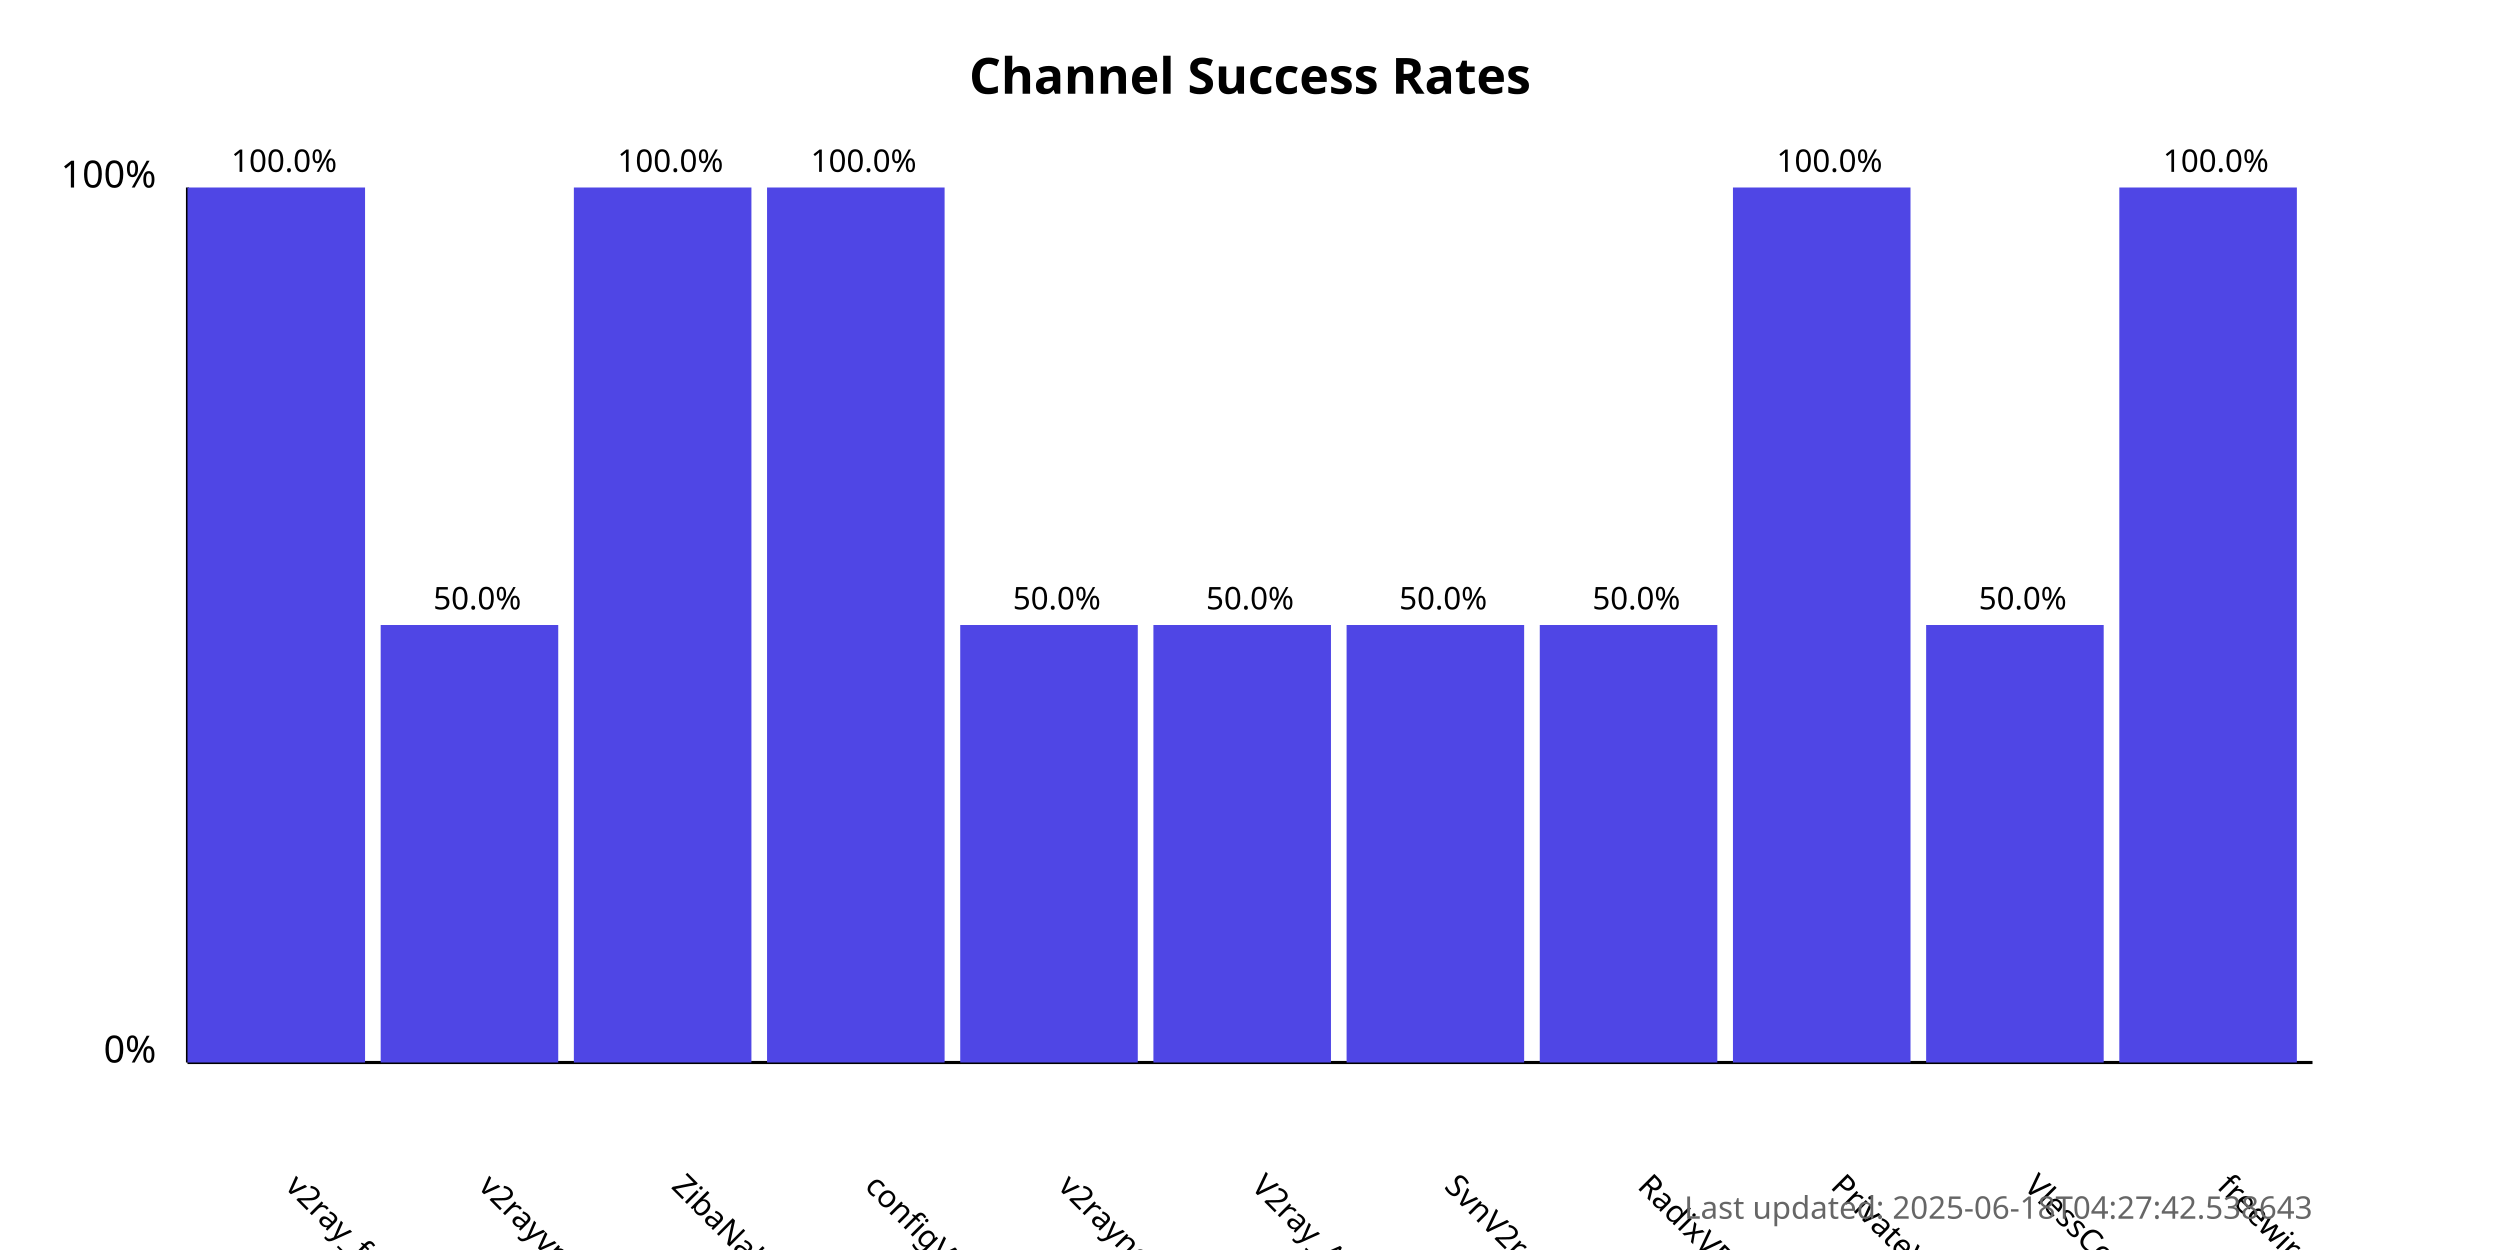
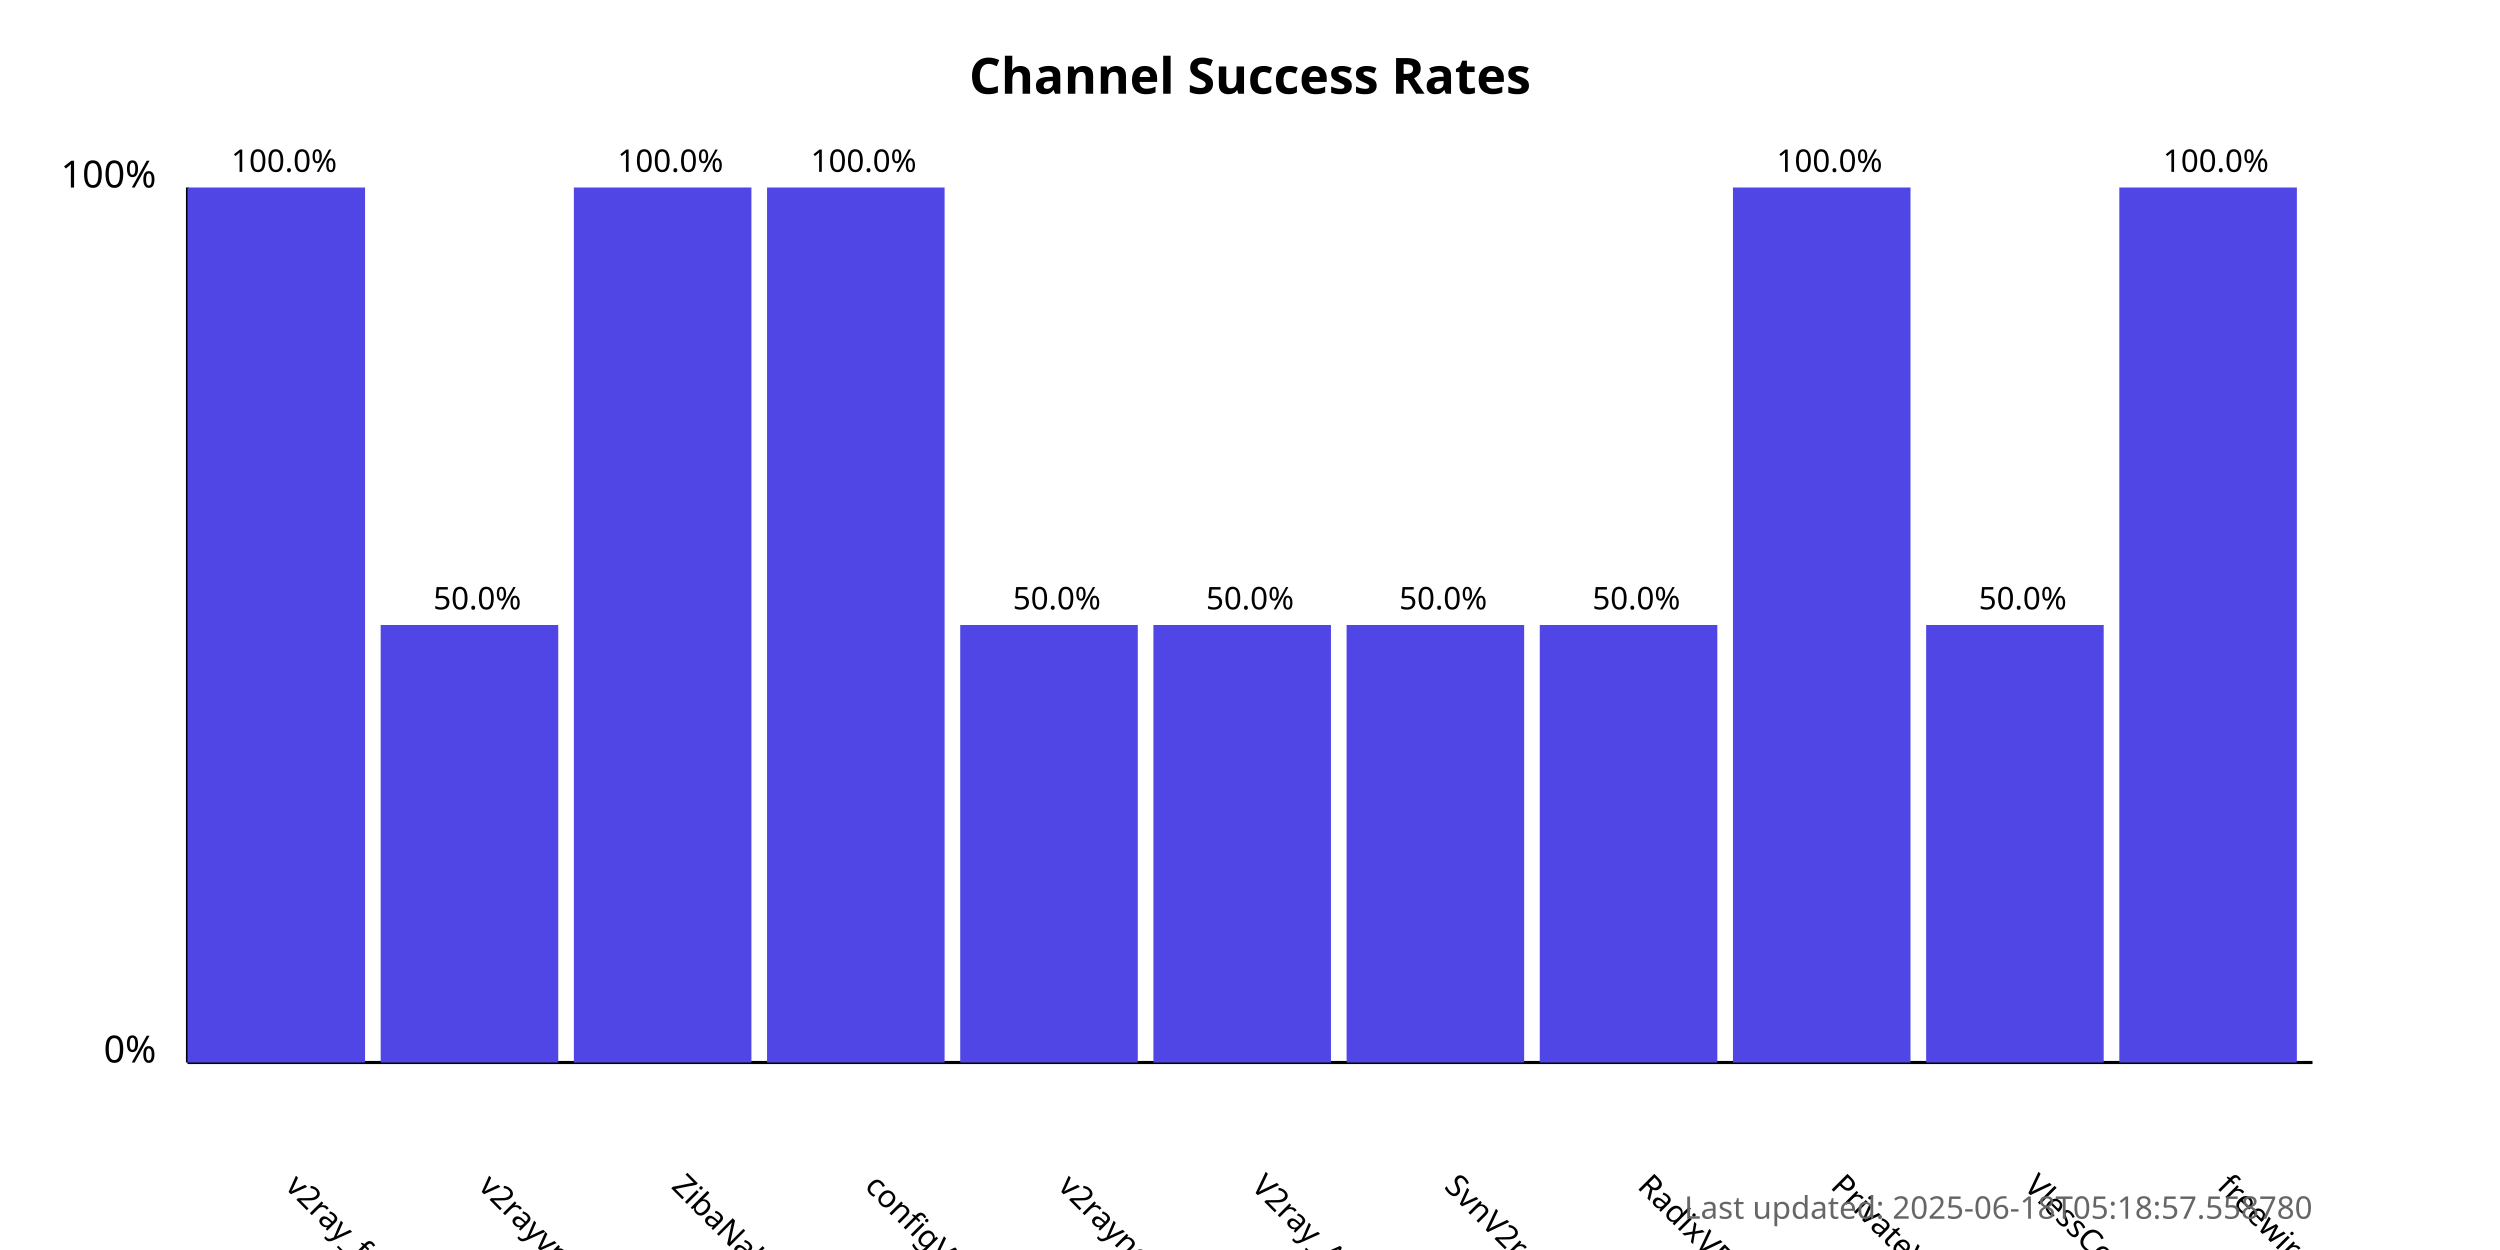
<svg xmlns="http://www.w3.org/2000/svg" width="800" height="400">
  <style>
            .chart-title { font: bold 16px sans-serif; }
            .axis-label { font: 12px sans-serif; }
            .tick-label { font: 10px sans-serif; }
            .bar { fill: #4f46e5; }
            .bar:hover { fill: #6366f1; }
            .timestamp { font: 10px sans-serif; fill: #666; }
        </style>
  <text x="400.0" y="30" text-anchor="middle" class="chart-title">
            Channel Success Rates
        </text>
  <line x1="60" y1="340" x2="60" y2="60" stroke="black" stroke-width="1" />
  <line x1="60" y1="340" x2="740" y2="340" stroke="black" stroke-width="1" />
  <text x="50" y="340" text-anchor="end" class="axis-label">0%</text>
  <text x="50" y="60" text-anchor="end" class="axis-label">100%</text>
  <g>
    <rect x="60" y="60.0" width="56.818" height="280.0" class="bar" />
    <text x="90.909" y="380" transform="rotate(45, 90.90909, 380)" text-anchor="start" class="tick-label">
                v2ray_free_conf
            </text>
    <text x="90.909" y="55.0" text-anchor="middle" class="tick-label">
                100.0%
            </text>
  </g>
  <g>
    <rect x="121.818" y="200.0" width="56.818" height="140.0" class="bar" />
    <text x="152.727" y="380" transform="rotate(45, 152.7273, 380)" text-anchor="start" class="tick-label">
                v2rayvpno
            </text>
    <text x="152.727" y="195.0" text-anchor="middle" class="tick-label">
                50.0%
            </text>
  </g>
  <g>
    <rect x="183.636" y="60.0" width="56.818" height="280.0" class="bar" />
    <text x="214.545" y="380" transform="rotate(45, 214.5455, 380)" text-anchor="start" class="tick-label">
                ZibaNabz
            </text>
    <text x="214.545" y="55.0" text-anchor="middle" class="tick-label">
                100.0%
            </text>
  </g>
  <g>
    <rect x="245.455" y="60.0" width="56.818" height="280.0" class="bar" />
    <text x="276.364" y="380" transform="rotate(45, 276.3636, 380)" text-anchor="start" class="tick-label">
                configV2rayForFree
            </text>
    <text x="276.364" y="55.0" text-anchor="middle" class="tick-label">
                100.0%
            </text>
  </g>
  <g>
    <rect x="307.273" y="200.0" width="56.818" height="140.0" class="bar" />
    <text x="338.182" y="380" transform="rotate(45, 338.1818, 380)" text-anchor="start" class="tick-label">
                v2rayngvpn
            </text>
    <text x="338.182" y="195.0" text-anchor="middle" class="tick-label">
                50.0%
            </text>
  </g>
  <g>
    <rect x="369.091" y="200.0" width="56.818" height="140.0" class="bar" />
    <text x="400.0" y="380" transform="rotate(45, 400.0, 380)" text-anchor="start" class="tick-label">
                V2ray_Alpha
            </text>
    <text x="400.0" y="195.0" text-anchor="middle" class="tick-label">
                50.0%
            </text>
  </g>
  <g>
    <rect x="430.909" y="200.0" width="56.818" height="140.0" class="bar" />
    <text x="461.818" y="380" transform="rotate(45, 461.8182, 380)" text-anchor="start" class="tick-label">
                SvnV2ray
            </text>
    <text x="461.818" y="195.0" text-anchor="middle" class="tick-label">
                50.0%
            </text>
  </g>
  <g>
    <rect x="492.727" y="200.0" width="56.818" height="140.0" class="bar" />
    <text x="523.636" y="380" transform="rotate(45, 523.6364, 380)" text-anchor="start" class="tick-label">
                RadixVPN
            </text>
    <text x="523.636" y="195.0" text-anchor="middle" class="tick-label">
                50.0%
            </text>
  </g>
  <g>
    <rect x="554.545" y="60.0" width="56.818" height="280.0" class="bar" />
    <text x="585.455" y="380" transform="rotate(45, 585.4545, 380)" text-anchor="start" class="tick-label">
                PrivateVPNs
            </text>
    <text x="585.455" y="55.0" text-anchor="middle" class="tick-label">
                100.0%
            </text>
  </g>
  <g>
    <rect x="616.364" y="200.0" width="56.818" height="140.0" class="bar" />
    <text x="647.273" y="380" transform="rotate(45, 647.2727, 380)" text-anchor="start" class="tick-label">
                VlessConfig
            </text>
    <text x="647.273" y="195.0" text-anchor="middle" class="tick-label">
                50.0%
            </text>
  </g>
  <g>
    <rect x="678.182" y="60.0" width="56.818" height="280.0" class="bar" />
    <text x="709.091" y="380" transform="rotate(45, 709.0909, 380)" text-anchor="start" class="tick-label">
                freewireguard
            </text>
    <text x="709.091" y="55.0" text-anchor="middle" class="tick-label">
                100.0%
            </text>
  </g>
  <text x="740" y="390" text-anchor="end" class="timestamp">
-             Last updated: 2025-06-18T04:27:42.538643
+             Last updated: 2025-06-18T05:18:57.558780
        </text>
</svg>
